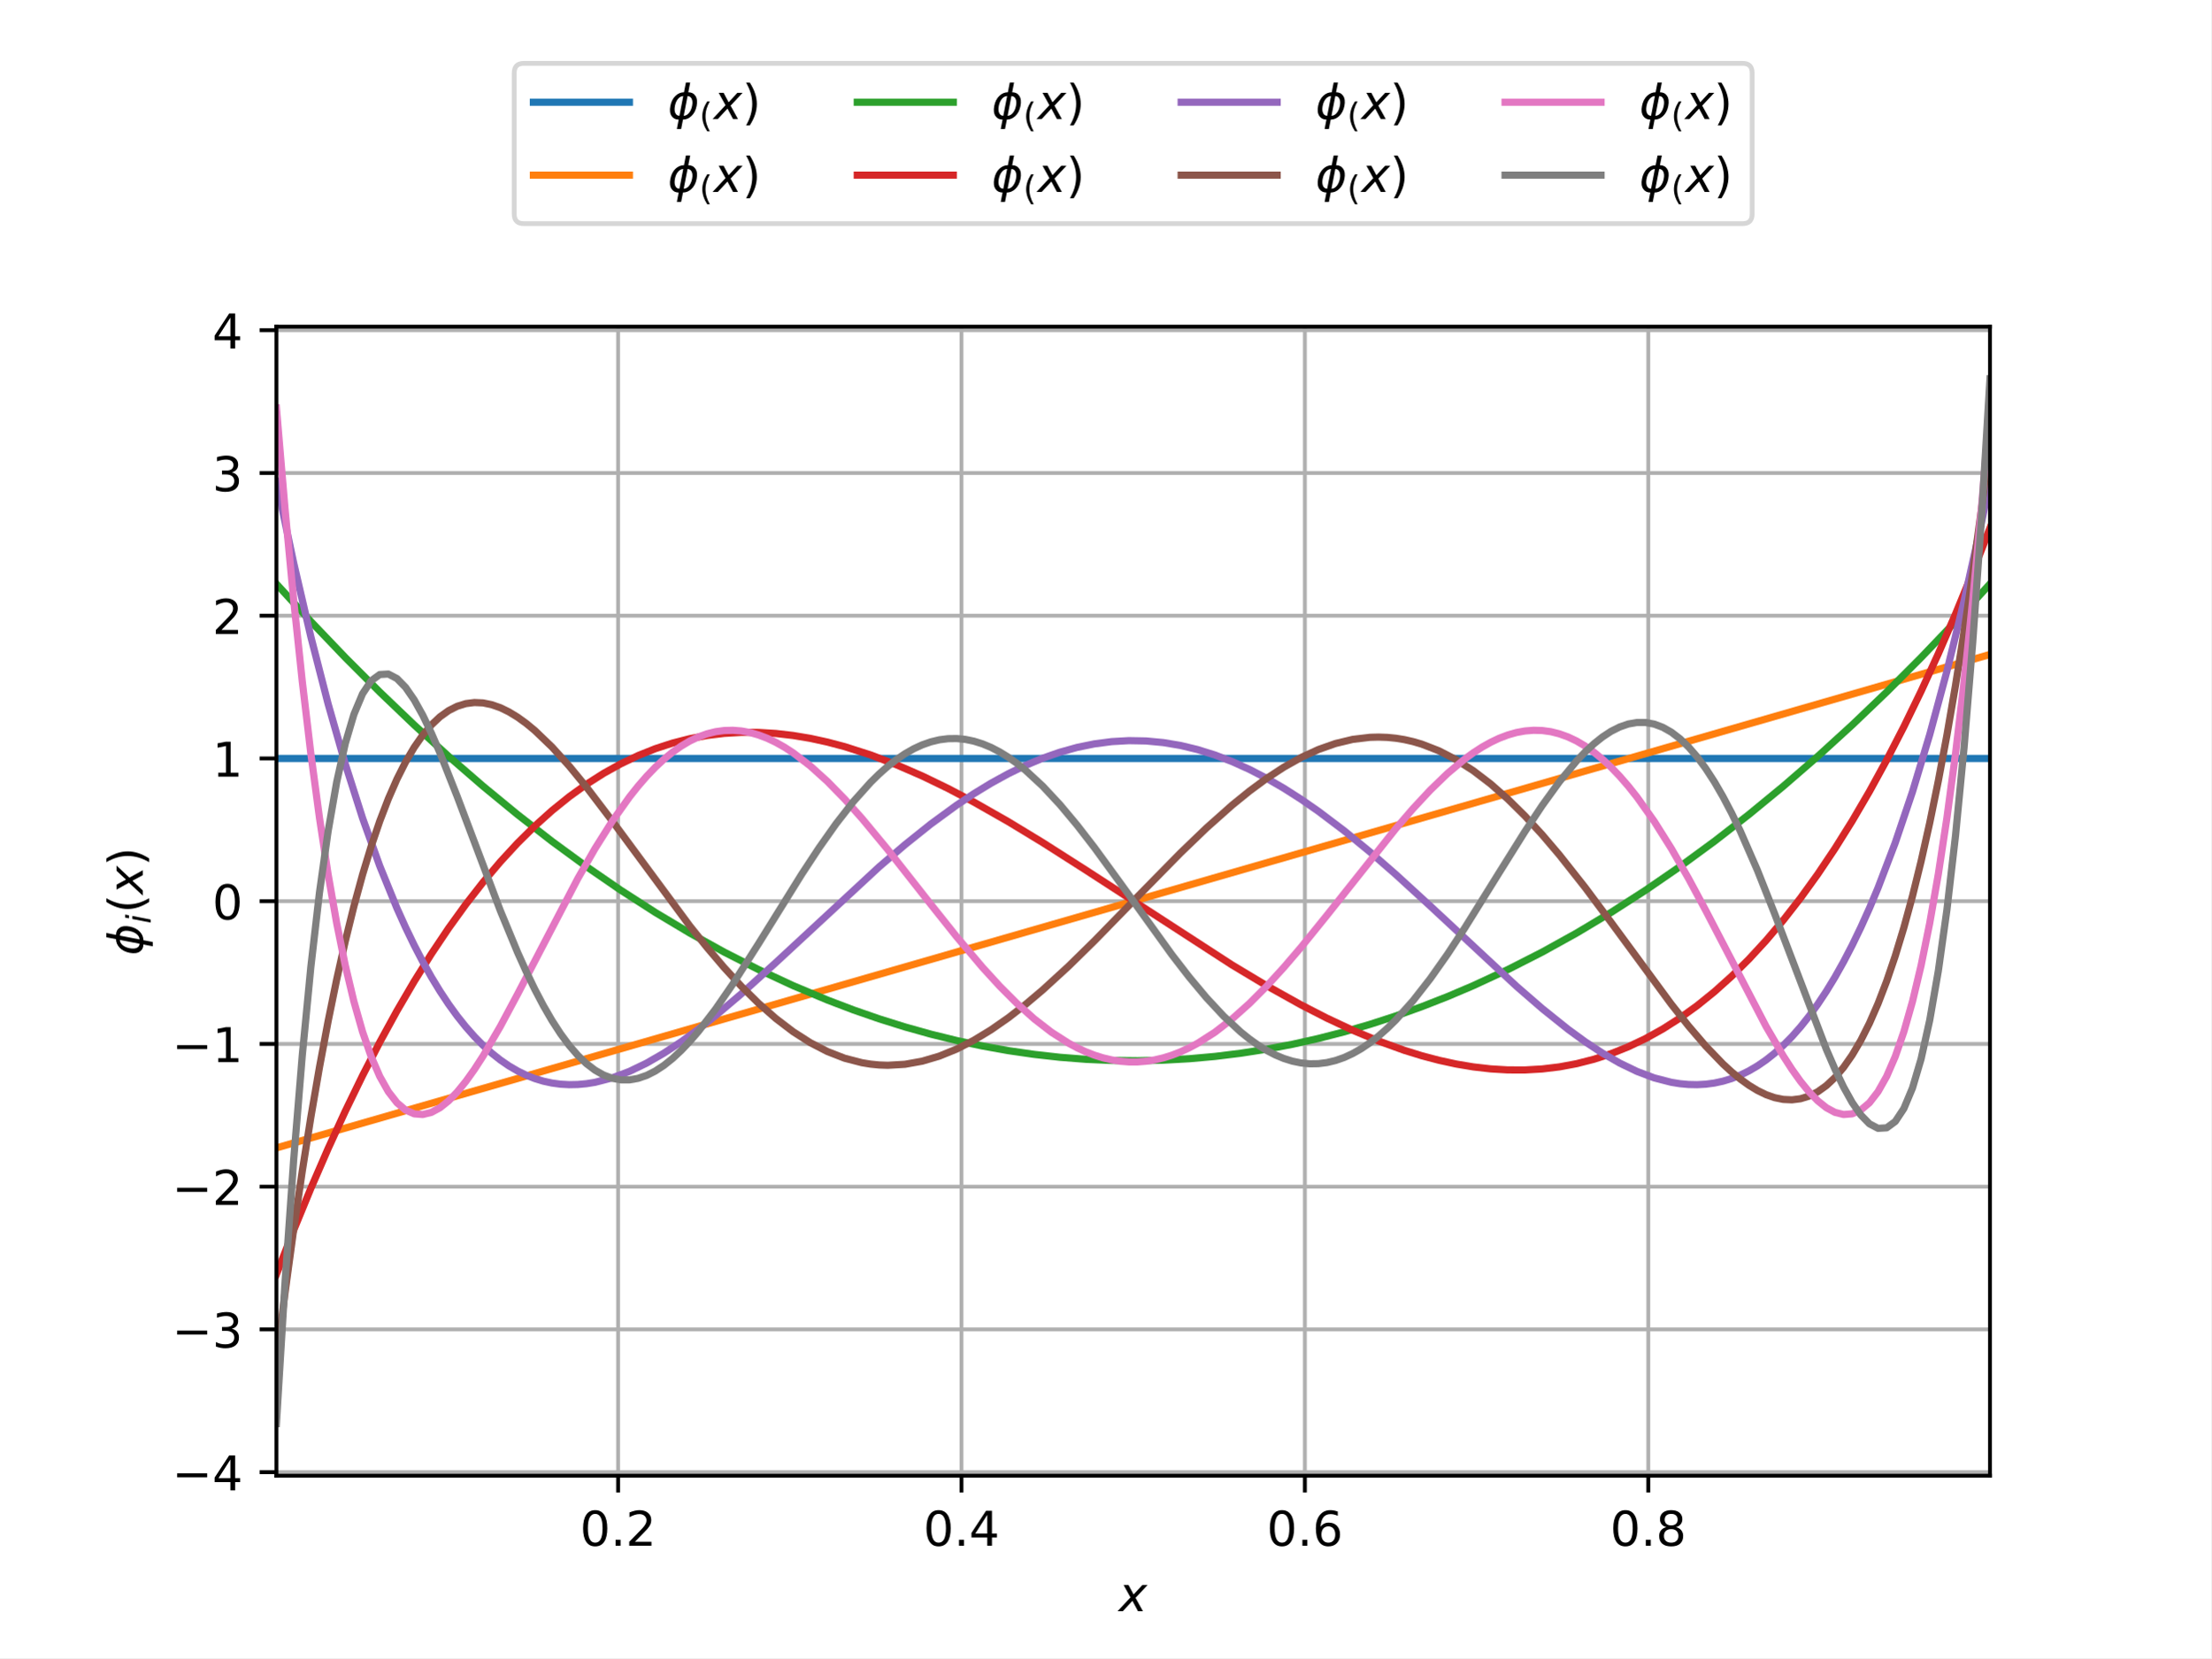
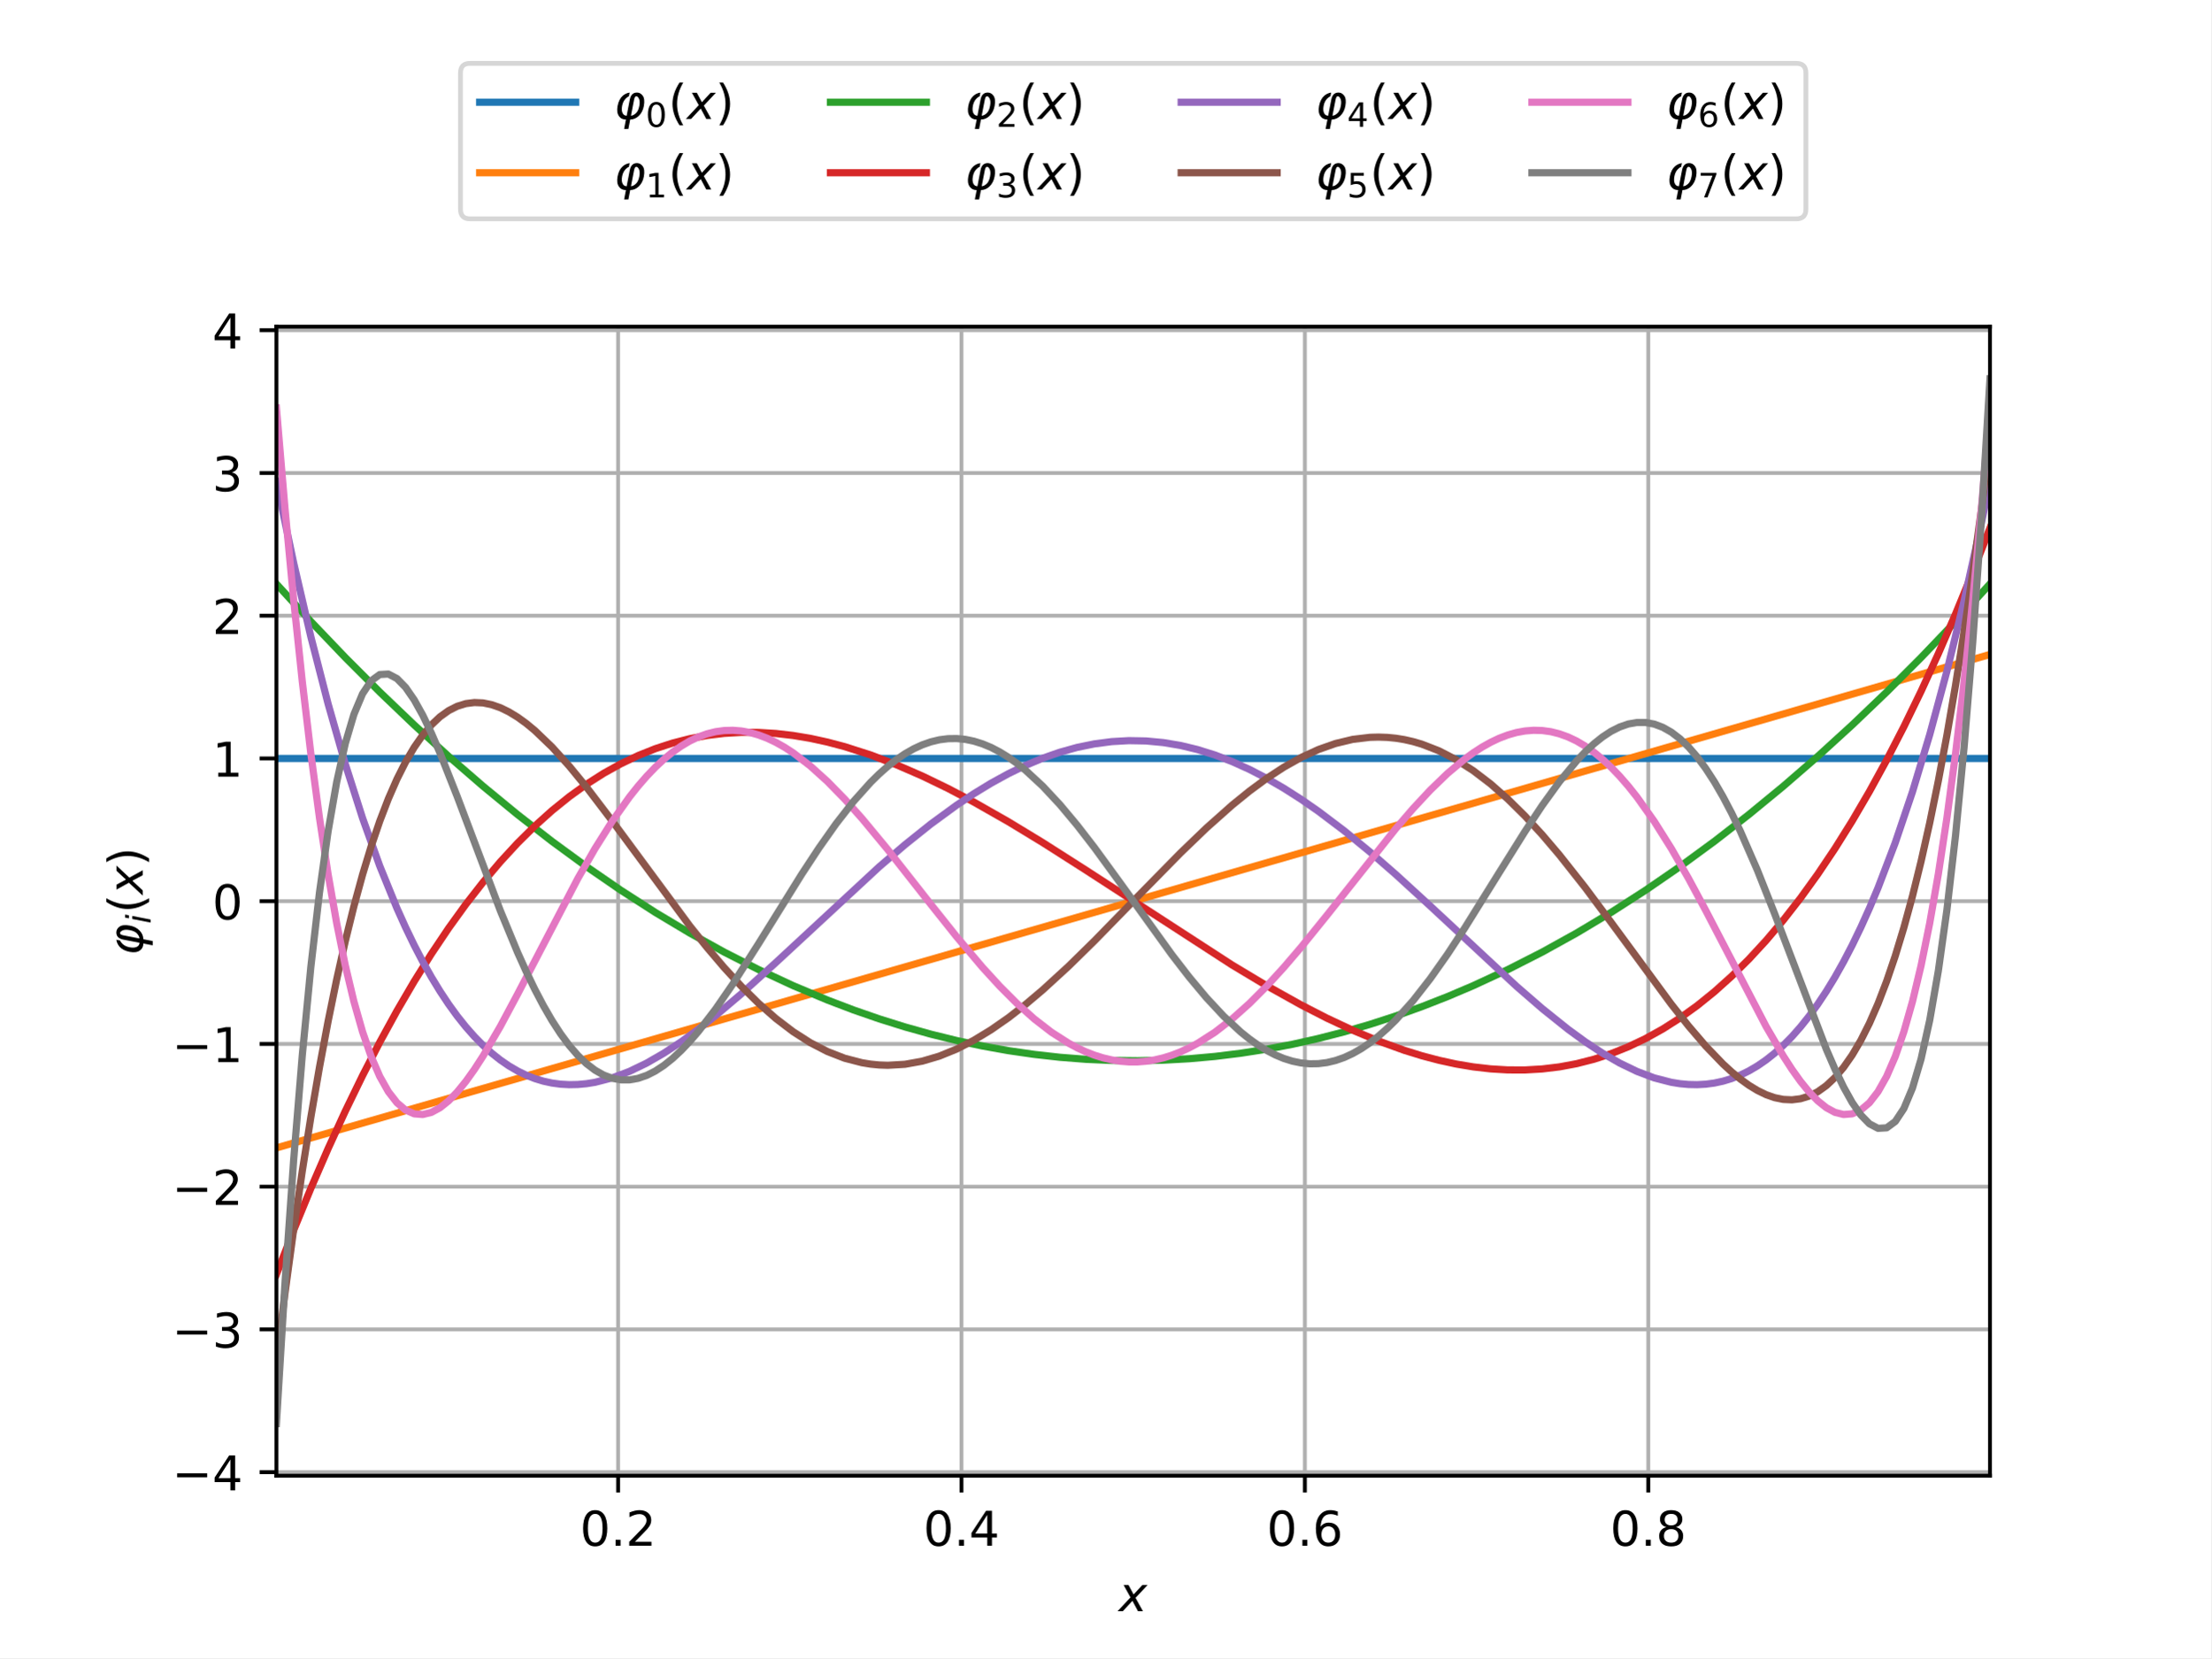
<svg xmlns="http://www.w3.org/2000/svg" xmlns:xlink="http://www.w3.org/1999/xlink" width="460.8pt" height="345.6pt" viewBox="0 0 460.8 345.6" version="1.1">
  <defs>
    <style type="text/css">*{stroke-linejoin: round; stroke-linecap: butt}</style>
  </defs>
  <g id="figure_1">
    <g id="patch_1">
      <path d="M 0 345.6  L 460.8 345.6  L 460.8 0  L 0 0  z " style="fill: #ffffff" />
    </g>
    <g id="axes_1">
      <g id="patch_2">
        <path d="M 57.6 307.584  L 414.72 307.584  L 414.72 68.083  L 57.6 68.083  z " style="fill: #ffffff" />
      </g>
      <g id="matplotlib.axis_1">
        <g id="xtick_1">
          <g id="line2d_1">
            <path d="M 128.809 307.584  L 128.809 68.083  " clip-path="url(#p4f8a83c4cf)" style="fill: none; stroke: #b0b0b0; stroke-width: 0.8; stroke-linecap: square" />
          </g>
          <g id="line2d_2">
            <defs>
              <path id="m4a92d99fee" d="M 0 0  L 0 3.5  " style="stroke: #000000; stroke-width: 0.8" />
            </defs>
            <g>
              <use xlink:href="#m4a92d99fee" x="128.809" y="307.584" style="stroke: #000000; stroke-width: 0.8" />
            </g>
          </g>
          <g id="text_1">
            <g transform="translate(120.8577 322.1824) scale(0.1 -0.1)">
              <defs>
                <path id="DejaVuSans-30" d="M 2034 4250  Q 1547 4250 1301 3770  Q 1056 3291 1056 2328  Q 1056 1369 1301 889  Q 1547 409 2034 409  Q 2525 409 2770 889  Q 3016 1369 3016 2328  Q 3016 3291 2770 3770  Q 2525 4250 2034 4250  z M 2034 4750  Q 2819 4750 3233 4129  Q 3647 3509 3647 2328  Q 3647 1150 3233 529  Q 2819 -91 2034 -91  Q 1250 -91 836 529  Q 422 1150 422 2328  Q 422 3509 836 4129  Q 1250 4750 2034 4750  z " transform="scale(0.015625)" />
                <path id="DejaVuSans-2e" d="M 684 794  L 1344 794  L 1344 0  L 684 0  L 684 794  z " transform="scale(0.015625)" />
                <path id="DejaVuSans-32" d="M 1228 531  L 3431 531  L 3431 0  L 469 0  L 469 531  Q 828 903 1448 1529  Q 2069 2156 2228 2338  Q 2531 2678 2651 2914  Q 2772 3150 2772 3378  Q 2772 3750 2511 3984  Q 2250 4219 1831 4219  Q 1534 4219 1204 4116  Q 875 4013 500 3803  L 500 4441  Q 881 4594 1212 4672  Q 1544 4750 1819 4750  Q 2544 4750 2975 4387  Q 3406 4025 3406 3419  Q 3406 3131 3298 2873  Q 3191 2616 2906 2266  Q 2828 2175 2409 1742  Q 1991 1309 1228 531  z " transform="scale(0.015625)" />
              </defs>
              <use xlink:href="#DejaVuSans-30" />
              <use xlink:href="#DejaVuSans-2e" transform="translate(63.62305 0)" />
              <use xlink:href="#DejaVuSans-32" transform="translate(95.41016 0)" />
            </g>
          </g>
        </g>
        <g id="xtick_2">
          <g id="line2d_3">
            <path d="M 200.376 307.584  L 200.376 68.083  " clip-path="url(#p4f8a83c4cf)" style="fill: none; stroke: #b0b0b0; stroke-width: 0.8; stroke-linecap: square" />
          </g>
          <g id="line2d_4">
            <g>
              <use xlink:href="#m4a92d99fee" x="200.376" y="307.584" style="stroke: #000000; stroke-width: 0.8" />
            </g>
          </g>
          <g id="text_2">
            <g transform="translate(192.4249 322.1824) scale(0.1 -0.1)">
              <defs>
                <path id="DejaVuSans-34" d="M 2419 4116  L 825 1625  L 2419 1625  L 2419 4116  z M 2253 4666  L 3047 4666  L 3047 1625  L 3713 1625  L 3713 1100  L 3047 1100  L 3047 0  L 2419 0  L 2419 1100  L 313 1100  L 313 1709  L 2253 4666  z " transform="scale(0.015625)" />
              </defs>
              <use xlink:href="#DejaVuSans-30" />
              <use xlink:href="#DejaVuSans-2e" transform="translate(63.62305 0)" />
              <use xlink:href="#DejaVuSans-34" transform="translate(95.41016 0)" />
            </g>
          </g>
        </g>
        <g id="xtick_3">
          <g id="line2d_5">
            <path d="M 271.944 307.584  L 271.944 68.083  " clip-path="url(#p4f8a83c4cf)" style="fill: none; stroke: #b0b0b0; stroke-width: 0.8; stroke-linecap: square" />
          </g>
          <g id="line2d_6">
            <g>
              <use xlink:href="#m4a92d99fee" x="271.944" y="307.584" style="stroke: #000000; stroke-width: 0.8" />
            </g>
          </g>
          <g id="text_3">
            <g transform="translate(263.992 322.1824) scale(0.1 -0.1)">
              <defs>
                <path id="DejaVuSans-36" d="M 2113 2584  Q 1688 2584 1439 2293  Q 1191 2003 1191 1497  Q 1191 994 1439 701  Q 1688 409 2113 409  Q 2538 409 2786 701  Q 3034 994 3034 1497  Q 3034 2003 2786 2293  Q 2538 2584 2113 2584  z M 3366 4563  L 3366 3988  Q 3128 4100 2886 4159  Q 2644 4219 2406 4219  Q 1781 4219 1451 3797  Q 1122 3375 1075 2522  Q 1259 2794 1537 2939  Q 1816 3084 2150 3084  Q 2853 3084 3261 2657  Q 3669 2231 3669 1497  Q 3669 778 3244 343  Q 2819 -91 2113 -91  Q 1303 -91 875 529  Q 447 1150 447 2328  Q 447 3434 972 4092  Q 1497 4750 2381 4750  Q 2619 4750 2861 4703  Q 3103 4656 3366 4563  z " transform="scale(0.015625)" />
              </defs>
              <use xlink:href="#DejaVuSans-30" />
              <use xlink:href="#DejaVuSans-2e" transform="translate(63.62305 0)" />
              <use xlink:href="#DejaVuSans-36" transform="translate(95.41016 0)" />
            </g>
          </g>
        </g>
        <g id="xtick_4">
          <g id="line2d_7">
            <path d="M 343.511 307.584  L 343.511 68.083  " clip-path="url(#p4f8a83c4cf)" style="fill: none; stroke: #b0b0b0; stroke-width: 0.8; stroke-linecap: square" />
          </g>
          <g id="line2d_8">
            <g>
              <use xlink:href="#m4a92d99fee" x="343.511" y="307.584" style="stroke: #000000; stroke-width: 0.8" />
            </g>
          </g>
          <g id="text_4">
            <g transform="translate(335.5591 322.1824) scale(0.1 -0.1)">
              <defs>
                <path id="DejaVuSans-38" d="M 2034 2216  Q 1584 2216 1326 1975  Q 1069 1734 1069 1313  Q 1069 891 1326 650  Q 1584 409 2034 409  Q 2484 409 2743 651  Q 3003 894 3003 1313  Q 3003 1734 2745 1975  Q 2488 2216 2034 2216  z M 1403 2484  Q 997 2584 770 2862  Q 544 3141 544 3541  Q 544 4100 942 4425  Q 1341 4750 2034 4750  Q 2731 4750 3128 4425  Q 3525 4100 3525 3541  Q 3525 3141 3298 2862  Q 3072 2584 2669 2484  Q 3125 2378 3379 2068  Q 3634 1759 3634 1313  Q 3634 634 3220 271  Q 2806 -91 2034 -91  Q 1263 -91 848 271  Q 434 634 434 1313  Q 434 1759 690 2068  Q 947 2378 1403 2484  z M 1172 3481  Q 1172 3119 1398 2916  Q 1625 2713 2034 2713  Q 2441 2713 2670 2916  Q 2900 3119 2900 3481  Q 2900 3844 2670 4047  Q 2441 4250 2034 4250  Q 1625 4250 1398 4047  Q 1172 3844 1172 3481  z " transform="scale(0.015625)" />
              </defs>
              <use xlink:href="#DejaVuSans-30" />
              <use xlink:href="#DejaVuSans-2e" transform="translate(63.62305 0)" />
              <use xlink:href="#DejaVuSans-38" transform="translate(95.41016 0)" />
            </g>
          </g>
        </g>
        <g id="text_5">
          <g transform="translate(233.16 335.8606) scale(0.1 -0.1)">
            <defs>
              <path id="DejaVuSans-Oblique-78" d="M 3841 3500  L 2234 1784  L 3219 0  L 2559 0  L 1819 1388  L 531 0  L -166 0  L 1556 1844  L 641 3500  L 1300 3500  L 1972 2234  L 3144 3500  L 3841 3500  z " transform="scale(0.015625)" />
            </defs>
            <use xlink:href="#DejaVuSans-Oblique-78" transform="translate(0 0.3125)" />
          </g>
        </g>
      </g>
      <g id="matplotlib.axis_2">
        <g id="ytick_1">
          <g id="line2d_9">
            <path d="M 57.6 306.843  L 414.72 306.843  " clip-path="url(#p4f8a83c4cf)" style="fill: none; stroke: #b0b0b0; stroke-width: 0.8; stroke-linecap: square" />
          </g>
          <g id="line2d_10">
            <defs>
              <path id="mb3cb5c074b" d="M 0 0  L -3.5 0  " style="stroke: #000000; stroke-width: 0.8" />
            </defs>
            <g>
              <use xlink:href="#mb3cb5c074b" x="57.6" y="306.843" style="stroke: #000000; stroke-width: 0.8" />
            </g>
          </g>
          <g id="text_6">
            <g transform="translate(35.85781 310.6421) scale(0.1 -0.1)">
              <defs>
                <path id="DejaVuSans-2212" d="M 678 2272  L 4684 2272  L 4684 1741  L 678 1741  L 678 2272  z " transform="scale(0.015625)" />
              </defs>
              <use xlink:href="#DejaVuSans-2212" />
              <use xlink:href="#DejaVuSans-34" transform="translate(83.78906 0)" />
            </g>
          </g>
        </g>
        <g id="ytick_2">
          <g id="line2d_11">
            <path d="M 57.6 277.091  L 414.72 277.091  " clip-path="url(#p4f8a83c4cf)" style="fill: none; stroke: #b0b0b0; stroke-width: 0.8; stroke-linecap: square" />
          </g>
          <g id="line2d_12">
            <g>
              <use xlink:href="#mb3cb5c074b" x="57.6" y="277.091" style="stroke: #000000; stroke-width: 0.8" />
            </g>
          </g>
          <g id="text_7">
            <g transform="translate(35.85781 280.8898) scale(0.1 -0.1)">
              <defs>
                <path id="DejaVuSans-33" d="M 2597 2516  Q 3050 2419 3304 2112  Q 3559 1806 3559 1356  Q 3559 666 3084 287  Q 2609 -91 1734 -91  Q 1441 -91 1130 -33  Q 819 25 488 141  L 488 750  Q 750 597 1062 519  Q 1375 441 1716 441  Q 2309 441 2620 675  Q 2931 909 2931 1356  Q 2931 1769 2642 2001  Q 2353 2234 1838 2234  L 1294 2234  L 1294 2753  L 1863 2753  Q 2328 2753 2575 2939  Q 2822 3125 2822 3475  Q 2822 3834 2567 4026  Q 2313 4219 1838 4219  Q 1578 4219 1281 4162  Q 984 4106 628 3988  L 628 4550  Q 988 4650 1302 4700  Q 1616 4750 1894 4750  Q 2613 4750 3031 4423  Q 3450 4097 3450 3541  Q 3450 3153 3228 2886  Q 3006 2619 2597 2516  z " transform="scale(0.015625)" />
              </defs>
              <use xlink:href="#DejaVuSans-2212" />
              <use xlink:href="#DejaVuSans-33" transform="translate(83.78906 0)" />
            </g>
          </g>
        </g>
        <g id="ytick_3">
          <g id="line2d_13">
            <path d="M 57.6 247.338  L 414.72 247.338  " clip-path="url(#p4f8a83c4cf)" style="fill: none; stroke: #b0b0b0; stroke-width: 0.8; stroke-linecap: square" />
          </g>
          <g id="line2d_14">
            <g>
              <use xlink:href="#mb3cb5c074b" x="57.6" y="247.338" style="stroke: #000000; stroke-width: 0.8" />
            </g>
          </g>
          <g id="text_8">
            <g transform="translate(35.85781 251.1375) scale(0.1 -0.1)">
              <use xlink:href="#DejaVuSans-2212" />
              <use xlink:href="#DejaVuSans-32" transform="translate(83.78906 0)" />
            </g>
          </g>
        </g>
        <g id="ytick_4">
          <g id="line2d_15">
            <path d="M 57.6 217.586  L 414.72 217.586  " clip-path="url(#p4f8a83c4cf)" style="fill: none; stroke: #b0b0b0; stroke-width: 0.8; stroke-linecap: square" />
          </g>
          <g id="line2d_16">
            <g>
              <use xlink:href="#mb3cb5c074b" x="57.6" y="217.586" style="stroke: #000000; stroke-width: 0.8" />
            </g>
          </g>
          <g id="text_9">
            <g transform="translate(35.85781 221.3851) scale(0.1 -0.1)">
              <defs>
                <path id="DejaVuSans-31" d="M 794 531  L 1825 531  L 1825 4091  L 703 3866  L 703 4441  L 1819 4666  L 2450 4666  L 2450 531  L 3481 531  L 3481 0  L 794 0  L 794 531  z " transform="scale(0.015625)" />
              </defs>
              <use xlink:href="#DejaVuSans-2212" />
              <use xlink:href="#DejaVuSans-31" transform="translate(83.78906 0)" />
            </g>
          </g>
        </g>
        <g id="ytick_5">
          <g id="line2d_17">
            <path d="M 57.6 187.834  L 414.72 187.834  " clip-path="url(#p4f8a83c4cf)" style="fill: none; stroke: #b0b0b0; stroke-width: 0.8; stroke-linecap: square" />
          </g>
          <g id="line2d_18">
            <g>
              <use xlink:href="#mb3cb5c074b" x="57.6" y="187.834" style="stroke: #000000; stroke-width: 0.8" />
            </g>
          </g>
          <g id="text_10">
            <g transform="translate(44.2375 191.6328) scale(0.1 -0.1)">
              <use xlink:href="#DejaVuSans-30" />
            </g>
          </g>
        </g>
        <g id="ytick_6">
          <g id="line2d_19">
            <path d="M 57.6 158.081  L 414.72 158.081  " clip-path="url(#p4f8a83c4cf)" style="fill: none; stroke: #b0b0b0; stroke-width: 0.8; stroke-linecap: square" />
          </g>
          <g id="line2d_20">
            <g>
              <use xlink:href="#mb3cb5c074b" x="57.6" y="158.081" style="stroke: #000000; stroke-width: 0.8" />
            </g>
          </g>
          <g id="text_11">
            <g transform="translate(44.2375 161.8805) scale(0.1 -0.1)">
              <use xlink:href="#DejaVuSans-31" />
            </g>
          </g>
        </g>
        <g id="ytick_7">
          <g id="line2d_21">
            <path d="M 57.6 128.329  L 414.72 128.329  " clip-path="url(#p4f8a83c4cf)" style="fill: none; stroke: #b0b0b0; stroke-width: 0.8; stroke-linecap: square" />
          </g>
          <g id="line2d_22">
            <g>
              <use xlink:href="#mb3cb5c074b" x="57.6" y="128.329" style="stroke: #000000; stroke-width: 0.8" />
            </g>
          </g>
          <g id="text_12">
            <g transform="translate(44.2375 132.1282) scale(0.1 -0.1)">
              <use xlink:href="#DejaVuSans-32" />
            </g>
          </g>
        </g>
        <g id="ytick_8">
          <g id="line2d_23">
            <path d="M 57.6 98.577  L 414.72 98.577  " clip-path="url(#p4f8a83c4cf)" style="fill: none; stroke: #b0b0b0; stroke-width: 0.8; stroke-linecap: square" />
          </g>
          <g id="line2d_24">
            <g>
              <use xlink:href="#mb3cb5c074b" x="57.6" y="98.577" style="stroke: #000000; stroke-width: 0.8" />
            </g>
          </g>
          <g id="text_13">
            <g transform="translate(44.2375 102.3758) scale(0.1 -0.1)">
              <use xlink:href="#DejaVuSans-33" />
            </g>
          </g>
        </g>
        <g id="ytick_9">
          <g id="line2d_25">
            <path d="M 57.6 68.824  L 414.72 68.824  " clip-path="url(#p4f8a83c4cf)" style="fill: none; stroke: #b0b0b0; stroke-width: 0.8; stroke-linecap: square" />
          </g>
          <g id="line2d_26">
            <g>
              <use xlink:href="#mb3cb5c074b" x="57.6" y="68.824" style="stroke: #000000; stroke-width: 0.8" />
            </g>
          </g>
          <g id="text_14">
            <g transform="translate(44.2375 72.62351) scale(0.1 -0.1)">
              <use xlink:href="#DejaVuSans-34" />
            </g>
          </g>
        </g>
        <g id="text_15">
          <g transform="translate(29.75781 199.1336) rotate(-90) scale(0.1 -0.1)">
            <defs>
-               <path id="DejaVuSans-Oblique-3d5" d="M 2991 4863  L 2738 3572  Q 3363 3572 3684 3094  Q 4016 2606 3850 1747  Q 3681 888 3159 400  Q 2653 -78 2028 -78  L 1784 -1331  L 1213 -1331  L 1456 -78  Q 834 -78 509 400  Q 178 888 347 1747  Q 513 2606 1034 3094  Q 1544 3572 2166 3572  L 2419 4863  L 2991 4863  z M 2128 434  Q 2481 434 2784 756  Q 3116 1116 3244 1747  Q 3369 2372 3169 2738  Q 2991 3059 2638 3059  L 2128 434  z M 1556 434  L 2066 3059  Q 1716 3059 1413 2738  Q 1072 2372 953 1747  Q 834 1116 1028 756  Q 1203 434 1556 434  z " transform="scale(0.015625)" />
+               <path id="DejaVuSans-Oblique-3c6" d="M 2969 3034  Q 2766 3034 2675 2581  L 2259 438  Q 2553 438 2916 763  Q 3244 1053 3375 1750  Q 3497 2400 3300 2750  Q 3138 3034 2969 3034  z M 3063 3525  Q 3513 3525 3819 3113  Q 4147 2672 3981 1750  Q 3828 903 3291 400  Q 2784 -75 2159 -75  L 1916 -1331  L 1344 -1331  L 1588 -78  Q 963 -78 641 400  Q 309 888 475 1747  Q 647 2641 1166 3097  Q 1556 3438 2084 3525  L 1984 3016  Q 1766 2944 1538 2700  Q 1194 2341 1081 1747  Q 963 1116 1156 756  Q 1334 434 1688 434  L 2103 2581  Q 2288 3525 3063 3525  z " transform="scale(0.015625)" />
              <path id="DejaVuSans-Oblique-69" d="M 1172 4863  L 1747 4863  L 1606 4134  L 1031 4134  L 1172 4863  z M 909 3500  L 1484 3500  L 800 0  L 225 0  L 909 3500  z " transform="scale(0.015625)" />
              <path id="DejaVuSans-28" d="M 1984 4856  Q 1566 4138 1362 3434  Q 1159 2731 1159 2009  Q 1159 1288 1364 580  Q 1569 -128 1984 -844  L 1484 -844  Q 1016 -109 783 600  Q 550 1309 550 2009  Q 550 2706 781 3412  Q 1013 4119 1484 4856  L 1984 4856  z " transform="scale(0.015625)" />
              <path id="DejaVuSans-29" d="M 513 4856  L 1013 4856  Q 1481 4119 1714 3412  Q 1947 2706 1947 2009  Q 1947 1309 1714 600  Q 1481 -109 1013 -844  L 513 -844  Q 928 -128 1133 580  Q 1338 1288 1338 2009  Q 1338 2731 1133 3434  Q 928 4138 513 4856  z " transform="scale(0.015625)" />
            </defs>
-             <use xlink:href="#DejaVuSans-Oblique-3d5" transform="translate(0 0.015625)" />
-             <use xlink:href="#DejaVuSans-Oblique-69" transform="translate(65.9668 -16.39062) scale(0.7)" />
-             <use xlink:href="#DejaVuSans-28" transform="translate(88.14941 0.015625)" />
-             <use xlink:href="#DejaVuSans-Oblique-78" transform="translate(127.1631 0.015625)" />
-             <use xlink:href="#DejaVuSans-29" transform="translate(186.3428 0.015625)" />
+             <use xlink:href="#DejaVuSans-Oblique-3c6" transform="translate(0 0.125)" />
+             <use xlink:href="#DejaVuSans-Oblique-69" transform="translate(65.9668 -16.28125) scale(0.7)" />
+             <use xlink:href="#DejaVuSans-28" transform="translate(88.14941 0.125)" />
+             <use xlink:href="#DejaVuSans-Oblique-78" transform="translate(127.1631 0.125)" />
+             <use xlink:href="#DejaVuSans-29" transform="translate(186.3428 0.125)" />
          </g>
        </g>
      </g>
      <g id="line2d_27">
        <path d="M 57.6 158.081  L 414.72 158.081  L 414.72 158.081  " clip-path="url(#p4f8a83c4cf)" style="fill: none; stroke: #1f77b4; stroke-width: 1.5; stroke-linecap: square" />
      </g>
      <g id="line2d_28">
        <path d="M 57.6 239.263  L 414.72 136.404  L 414.72 136.404  " clip-path="url(#p4f8a83c4cf)" style="fill: none; stroke: #ff7f0e; stroke-width: 1.5; stroke-linecap: square" />
      </g>
      <g id="line2d_29">
        <path d="M 57.6 121.704  L 64.778 129.535  L 71.957 137.045  L 79.135 144.233  L 86.313 151.1  L 93.491 157.646  L 100.67 163.87  L 107.848 169.773  L 115.026 175.355  L 122.205 180.616  L 129.383 185.555  L 136.561 190.174  L 143.739 194.47  L 150.918 198.446  L 158.096 202.1  L 165.274 205.434  L 172.453 208.445  L 177.836 210.493  L 183.22 212.361  L 188.604 214.047  L 193.988 215.553  L 199.371 216.879  L 204.755 218.023  L 210.139 218.987  L 215.522 219.77  L 220.906 220.372  L 226.29 220.794  L 231.674 221.035  L 237.057 221.095  L 242.441 220.975  L 247.825 220.674  L 253.208 220.192  L 258.592 219.529  L 263.976 218.686  L 269.36 217.662  L 274.743 216.457  L 280.127 215.072  L 285.511 213.505  L 290.894 211.758  L 296.278 209.831  L 301.662 207.723  L 307.046 205.434  L 314.224 202.1  L 321.402 198.446  L 328.581 194.47  L 335.759 190.174  L 342.937 185.555  L 350.115 180.616  L 357.294 175.355  L 364.472 169.773  L 371.65 163.87  L 378.829 157.646  L 386.007 151.1  L 393.185 144.233  L 400.363 137.045  L 407.542 129.535  L 414.72 121.704  L 414.72 121.704  " clip-path="url(#p4f8a83c4cf)" style="fill: none; stroke: #2ca02c; stroke-width: 1.5; stroke-linecap: square" />
      </g>
      <g id="line2d_30">
        <path d="M 57.6 265.609  L 61.189 256.417  L 64.778 247.69  L 68.367 239.418  L 71.957 231.592  L 75.546 224.201  L 79.135 217.238  L 82.724 210.691  L 86.313 204.552  L 89.902 198.811  L 93.491 193.458  L 97.081 188.484  L 100.67 183.88  L 104.259 179.635  L 107.848 175.74  L 111.437 172.187  L 115.026 168.964  L 118.615 166.064  L 122.205 163.475  L 125.794 161.189  L 129.383 159.196  L 132.972 157.487  L 136.561 156.052  L 140.15 154.881  L 143.739 153.965  L 147.329 153.295  L 150.918 152.86  L 154.507 152.652  L 158.096 152.661  L 161.685 152.877  L 165.274 153.291  L 168.864 153.894  L 172.453 154.674  L 176.042 155.625  L 181.426 157.346  L 186.809 159.395  L 192.193 161.738  L 197.577 164.344  L 202.96 167.181  L 210.139 171.266  L 217.317 175.628  L 226.29 181.353  L 256.798 201.151  L 263.976 205.451  L 271.154 209.455  L 276.538 212.219  L 281.922 214.741  L 287.305 216.99  L 292.689 218.933  L 296.278 220.043  L 299.867 220.993  L 303.456 221.774  L 307.046 222.376  L 310.635 222.79  L 314.224 223.006  L 317.813 223.015  L 321.402 222.807  L 324.991 222.372  L 328.581 221.702  L 332.17 220.786  L 335.759 219.616  L 339.348 218.18  L 342.937 216.471  L 346.526 214.478  L 350.115 212.192  L 353.705 209.604  L 357.294 206.703  L 360.883 203.48  L 364.472 199.927  L 368.061 196.032  L 371.65 191.788  L 375.239 187.183  L 378.829 182.209  L 382.418 176.856  L 386.007 171.115  L 389.596 164.976  L 393.185 158.429  L 396.774 151.466  L 400.363 144.076  L 403.953 136.249  L 407.542 127.977  L 411.131 119.25  L 414.72 110.059  L 414.72 110.059  " clip-path="url(#p4f8a83c4cf)" style="fill: none; stroke: #d62728; stroke-width: 1.5; stroke-linecap: square" />
      </g>
      <g id="line2d_31">
        <path d="M 57.6 100.354  L 61.189 117.306  L 64.778 132.725  L 68.367 146.682  L 71.957 159.25  L 75.546 170.5  L 79.135 180.498  L 82.724 189.314  L 84.519 193.299  L 86.313 197.012  L 88.108 200.462  L 89.902 203.657  L 91.697 206.603  L 93.491 209.31  L 95.286 211.785  L 97.081 214.034  L 98.875 216.066  L 100.67 217.888  L 102.464 219.507  L 104.259 220.93  L 106.053 222.164  L 107.848 223.216  L 109.643 224.093  L 111.437 224.801  L 113.232 225.348  L 115.026 225.74  L 116.821 225.983  L 118.615 226.083  L 120.41 226.047  L 122.205 225.882  L 123.999 225.592  L 127.588 224.665  L 131.177 223.313  L 134.767 221.581  L 138.356 219.512  L 141.945 217.15  L 145.534 214.533  L 149.123 211.702  L 154.507 207.136  L 161.685 200.633  L 183.22 180.673  L 188.604 176.06  L 193.988 171.753  L 199.371 167.816  L 202.96 165.424  L 206.55 163.237  L 210.139 161.267  L 213.728 159.527  L 217.317 158.027  L 220.906 156.775  L 224.495 155.778  L 228.084 155.043  L 231.674 154.573  L 235.263 154.371  L 238.852 154.438  L 242.441 154.774  L 246.03 155.377  L 249.619 156.244  L 253.208 157.369  L 256.798 158.746  L 260.387 160.368  L 263.976 162.224  L 267.565 164.304  L 271.154 166.595  L 274.743 169.083  L 280.127 173.151  L 285.511 177.567  L 290.894 182.267  L 298.073 188.843  L 316.018 205.546  L 321.402 210.218  L 326.786 214.533  L 330.375 217.15  L 333.964 219.512  L 337.553 221.581  L 341.143 223.313  L 344.732 224.665  L 348.321 225.592  L 350.115 225.882  L 351.91 226.047  L 353.705 226.083  L 355.499 225.983  L 357.294 225.74  L 359.088 225.348  L 360.883 224.801  L 362.677 224.093  L 364.472 223.216  L 366.267 222.164  L 368.061 220.93  L 369.856 219.507  L 371.65 217.888  L 373.445 216.066  L 375.239 214.034  L 377.034 211.785  L 378.829 209.31  L 380.623 206.603  L 382.418 203.657  L 384.212 200.462  L 386.007 197.012  L 387.801 193.299  L 389.596 189.314  L 391.391 185.05  L 394.98 175.651  L 398.569 165.036  L 402.158 153.136  L 405.747 139.882  L 409.336 125.203  L 412.925 109.026  L 414.72 100.354  L 414.72 100.354  " clip-path="url(#p4f8a83c4cf)" style="fill: none; stroke: #9467bd; stroke-width: 1.5; stroke-linecap: square" />
      </g>
      <g id="line2d_32">
        <path d="M 57.6 283.571  L 59.395 269.442  L 61.189 256.306  L 62.984 244.123  L 64.778 232.853  L 66.573 222.458  L 68.367 212.9  L 70.162 204.144  L 71.957 196.153  L 73.751 188.892  L 75.546 182.327  L 77.34 176.426  L 79.135 171.156  L 80.929 166.486  L 82.724 162.384  L 84.519 158.822  L 86.313 155.77  L 88.108 153.201  L 89.902 151.086  L 91.697 149.399  L 93.491 148.114  L 95.286 147.206  L 97.081 146.652  L 98.875 146.427  L 100.67 146.508  L 102.464 146.874  L 104.259 147.502  L 106.053 148.373  L 107.848 149.467  L 109.643 150.763  L 111.437 152.243  L 115.026 155.687  L 118.615 159.66  L 122.205 164.038  L 127.588 171.113  L 143.739 192.979  L 147.329 197.466  L 150.918 201.684  L 154.507 205.586  L 158.096 209.131  L 161.685 212.287  L 165.274 215.027  L 168.864 217.33  L 172.453 219.182  L 176.042 220.575  L 179.631 221.505  L 181.426 221.797  L 183.22 221.974  L 185.015 222.038  L 188.604 221.829  L 192.193 221.184  L 195.782 220.119  L 199.371 218.657  L 202.96 216.82  L 206.55 214.637  L 210.139 212.137  L 213.728 209.353  L 217.317 206.321  L 222.701 201.386  L 228.084 196.105  L 237.057 186.906  L 246.03 177.771  L 251.414 172.591  L 256.798 167.801  L 260.387 164.889  L 263.976 162.243  L 267.565 159.897  L 271.154 157.884  L 274.743 156.231  L 278.332 154.965  L 281.922 154.107  L 285.511 153.678  L 287.305 153.63  L 289.1 153.693  L 290.894 153.87  L 292.689 154.162  L 294.484 154.569  L 296.278 155.092  L 299.867 156.485  L 303.456 158.337  L 307.046 160.64  L 310.635 163.38  L 314.224 166.536  L 317.813 170.081  L 321.402 173.983  L 324.991 178.201  L 330.375 185.016  L 335.759 192.243  L 348.321 209.325  L 351.91 213.861  L 355.499 218.052  L 359.088 221.777  L 360.883 223.424  L 362.677 224.904  L 364.472 226.201  L 366.267 227.294  L 368.061 228.165  L 369.856 228.794  L 371.65 229.159  L 373.445 229.241  L 375.239 229.015  L 377.034 228.461  L 378.829 227.553  L 380.623 226.269  L 382.418 224.582  L 384.212 222.467  L 386.007 219.897  L 387.801 216.845  L 389.596 213.283  L 391.391 209.181  L 393.185 204.511  L 394.98 199.241  L 396.774 193.34  L 398.569 186.775  L 400.363 179.515  L 402.158 171.523  L 403.953 162.767  L 405.747 153.209  L 407.542 142.814  L 409.336 131.545  L 411.131 119.361  L 412.925 106.225  L 414.72 92.096  L 414.72 92.096  " clip-path="url(#p4f8a83c4cf)" style="fill: none; stroke: #8c564b; stroke-width: 1.5; stroke-linecap: square" />
      </g>
      <g id="line2d_33">
        <path d="M 57.6 85.021  L 59.395 106.07  L 61.189 125.012  L 62.984 141.975  L 64.778 157.082  L 66.573 170.451  L 68.367 182.196  L 70.162 192.425  L 71.957 201.244  L 73.751 208.752  L 75.546 215.046  L 77.34 220.216  L 79.135 224.352  L 80.929 227.536  L 82.724 229.848  L 84.519 231.366  L 86.313 232.161  L 88.108 232.303  L 89.902 231.857  L 91.697 230.886  L 93.491 229.448  L 95.286 227.6  L 97.081 225.394  L 98.875 222.88  L 100.67 220.105  L 104.259 213.945  L 107.848 207.236  L 120.41 183.121  L 123.999 176.868  L 127.588 171.167  L 131.177 166.118  L 132.972 163.862  L 134.767 161.795  L 136.561 159.923  L 138.356 158.25  L 140.15 156.78  L 141.945 155.516  L 143.739 154.456  L 145.534 153.603  L 147.329 152.955  L 149.123 152.509  L 150.918 152.263  L 152.712 152.213  L 154.507 152.355  L 156.302 152.684  L 158.096 153.193  L 159.891 153.877  L 161.685 154.727  L 163.48 155.738  L 165.274 156.9  L 168.864 159.646  L 172.453 162.894  L 176.042 166.567  L 179.631 170.587  L 185.015 177.088  L 193.988 188.498  L 199.371 195.251  L 204.755 201.626  L 208.344 205.553  L 211.933 209.149  L 215.522 212.36  L 219.112 215.138  L 222.701 217.44  L 224.495 218.402  L 226.29 219.234  L 228.084 219.931  L 229.879 220.492  L 231.674 220.915  L 233.468 221.197  L 235.263 221.339  L 237.057 221.339  L 238.852 221.197  L 240.646 220.915  L 242.441 220.492  L 244.236 219.931  L 246.03 219.234  L 247.825 218.402  L 249.619 217.44  L 253.208 215.138  L 256.798 212.36  L 260.387 209.149  L 263.976 205.553  L 267.565 201.626  L 271.154 197.43  L 276.538 190.776  L 290.894 172.701  L 294.484 168.539  L 298.073 164.682  L 301.662 161.212  L 305.251 158.206  L 307.046 156.9  L 308.84 155.738  L 310.635 154.727  L 312.429 153.877  L 314.224 153.193  L 316.018 152.684  L 317.813 152.355  L 319.608 152.213  L 321.402 152.263  L 323.197 152.509  L 324.991 152.955  L 326.786 153.603  L 328.581 154.456  L 330.375 155.516  L 332.17 156.78  L 333.964 158.25  L 335.759 159.923  L 337.553 161.795  L 339.348 163.862  L 341.143 166.118  L 344.732 171.167  L 348.321 176.868  L 351.91 183.121  L 355.499 189.798  L 368.061 213.945  L 371.65 220.105  L 373.445 222.88  L 375.239 225.394  L 377.034 227.6  L 378.829 229.448  L 380.623 230.886  L 382.418 231.857  L 384.212 232.303  L 386.007 232.161  L 387.801 231.366  L 389.596 229.848  L 391.391 227.536  L 393.185 224.352  L 394.98 220.216  L 396.774 215.046  L 398.569 208.752  L 400.363 201.244  L 402.158 192.425  L 403.953 182.196  L 405.747 170.451  L 407.542 157.082  L 409.336 141.975  L 411.131 125.012  L 412.925 106.07  L 414.72 85.021  L 414.72 85.021  " clip-path="url(#p4f8a83c4cf)" style="fill: none; stroke: #e377c2; stroke-width: 1.5; stroke-linecap: square" />
      </g>
      <g id="line2d_34">
        <path d="M 57.6 296.698  L 59.395 267.298  L 61.189 241.856  L 62.984 220.04  L 64.778 201.535  L 66.573 186.045  L 68.367 173.291  L 70.162 163.009  L 71.957 154.954  L 73.751 148.894  L 75.546 144.613  L 77.34 141.908  L 79.135 140.591  L 80.929 140.486  L 82.724 141.429  L 84.519 143.269  L 86.313 145.866  L 88.108 149.091  L 89.902 152.825  L 91.697 156.959  L 95.286 166.037  L 104.259 189.801  L 107.848 198.479  L 109.643 202.467  L 111.437 206.182  L 113.232 209.599  L 115.026 212.699  L 116.821 215.467  L 118.615 217.892  L 120.41 219.968  L 122.205 221.69  L 123.999 223.058  L 125.794 224.074  L 127.588 224.745  L 129.383 225.077  L 131.177 225.08  L 132.972 224.766  L 134.767 224.148  L 136.561 223.242  L 138.356 222.064  L 140.15 220.631  L 141.945 218.963  L 143.739 217.078  L 145.534 214.996  L 149.123 210.325  L 152.712 205.118  L 158.096 196.667  L 167.069 182.23  L 170.658 176.768  L 174.247 171.683  L 177.836 167.086  L 181.426 163.074  L 183.22 161.312  L 185.015 159.726  L 186.809 158.321  L 188.604 157.104  L 190.398 156.079  L 192.193 155.251  L 193.988 154.622  L 195.782 154.193  L 197.577 153.966  L 199.371 153.939  L 201.166 154.112  L 202.96 154.48  L 204.755 155.042  L 206.55 155.791  L 208.344 156.724  L 210.139 157.832  L 211.933 159.11  L 213.728 160.548  L 217.317 163.873  L 220.906 167.727  L 224.495 172.023  L 228.084 176.664  L 233.468 184.049  L 244.236 199.003  L 247.825 203.645  L 251.414 207.94  L 255.003 211.795  L 258.592 215.119  L 260.387 216.558  L 262.181 217.835  L 263.976 218.944  L 265.77 219.876  L 267.565 220.625  L 269.36 221.187  L 271.154 221.555  L 272.949 221.728  L 274.743 221.701  L 276.538 221.474  L 278.332 221.045  L 280.127 220.416  L 281.922 219.588  L 283.716 218.564  L 285.511 217.346  L 287.305 215.941  L 289.1 214.355  L 290.894 212.593  L 294.484 208.582  L 298.073 203.985  L 301.662 198.899  L 305.251 193.437  L 312.429 181.904  L 317.813 173.302  L 321.402 167.889  L 324.991 162.929  L 328.581 158.589  L 330.375 156.704  L 332.17 155.036  L 333.964 153.603  L 335.759 152.425  L 337.553 151.519  L 339.348 150.902  L 341.143 150.588  L 342.937 150.591  L 344.732 150.923  L 346.526 151.593  L 348.321 152.61  L 350.115 153.978  L 351.91 155.7  L 353.705 157.775  L 355.499 160.2  L 357.294 162.968  L 359.088 166.068  L 360.883 169.485  L 362.677 173.2  L 366.267 181.422  L 369.856 190.482  L 380.623 218.709  L 382.418 222.842  L 384.212 226.576  L 386.007 229.801  L 387.801 232.398  L 389.596 234.239  L 391.391 235.182  L 393.185 235.076  L 394.98 233.759  L 396.774 231.054  L 398.569 226.773  L 400.363 220.713  L 402.158 212.658  L 403.953 202.376  L 405.747 189.622  L 407.542 174.132  L 409.336 155.627  L 411.131 133.811  L 412.925 108.37  L 414.72 78.97  L 414.72 78.97  " clip-path="url(#p4f8a83c4cf)" style="fill: none; stroke: #7f7f7f; stroke-width: 1.5; stroke-linecap: square" />
      </g>
      <g id="patch_3">
        <path d="M 57.6 307.584  L 57.6 68.083  " style="fill: none; stroke: #000000; stroke-width: 0.8; stroke-linejoin: miter; stroke-linecap: square" />
      </g>
      <g id="patch_4">
        <path d="M 414.72 307.584  L 414.72 68.083  " style="fill: none; stroke: #000000; stroke-width: 0.8; stroke-linejoin: miter; stroke-linecap: square" />
      </g>
      <g id="patch_5">
        <path d="M 57.6 307.584  L 414.72 307.584  " style="fill: none; stroke: #000000; stroke-width: 0.8; stroke-linejoin: miter; stroke-linecap: square" />
      </g>
      <g id="patch_6">
        <path d="M 57.6 68.083  L 414.72 68.083  " style="fill: none; stroke: #000000; stroke-width: 0.8; stroke-linejoin: miter; stroke-linecap: square" />
      </g>
      <g id="legend_1">
        <g id="patch_7">
-           <path d="M 109.16 46.608  L 363.16 46.608  Q 365.16 46.608 365.16 44.608  L 365.16 15.208  Q 365.16 13.208 363.16 13.208  L 109.16 13.208  Q 107.16 13.208 107.16 15.208  L 107.16 44.608  Q 107.16 46.608 109.16 46.608  z " style="fill: #ffffff; opacity: 0.8; stroke: #cccccc; stroke-linejoin: miter" />
+           <path d="M 97.96 45.608  L 374.36 45.608  Q 376.36 45.608 376.36 43.608  L 376.36 15.208  Q 376.36 13.208 374.36 13.208  L 97.96 13.208  Q 95.96 13.208 95.96 15.208  L 95.96 43.608  Q 95.96 45.608 97.96 45.608  z " style="fill: #ffffff; opacity: 0.8; stroke: #cccccc; stroke-linejoin: miter" />
        </g>
        <g id="line2d_35">
-           <path d="M 111.16 21.308  L 121.16 21.308  L 131.16 21.308  " style="fill: none; stroke: #1f77b4; stroke-width: 1.5; stroke-linecap: square" />
+           <path d="M 99.96 21.308  L 109.96 21.308  L 119.96 21.308  " style="fill: none; stroke: #1f77b4; stroke-width: 1.5; stroke-linecap: square" />
        </g>
        <g id="text_16">
-           <g transform="translate(139.16 24.808) scale(0.1 -0.1)">
-             <use xlink:href="#DejaVuSans-Oblique-3d5" transform="translate(0 0.015625)" />
-             <use xlink:href="#DejaVuSans-28" transform="translate(65.9668 -16.39062) scale(0.7)" />
-             <use xlink:href="#DejaVuSans-Oblique-78" transform="translate(96.01074 0.015625)" />
-             <use xlink:href="#DejaVuSans-29" transform="translate(155.1904 0.015625)" />
+           <g transform="translate(127.96 24.808) scale(0.1 -0.1)">
+             <use xlink:href="#DejaVuSans-Oblique-3c6" transform="translate(0 0.125)" />
+             <use xlink:href="#DejaVuSans-30" transform="translate(65.9668 -16.28125) scale(0.7)" />
+             <use xlink:href="#DejaVuSans-28" transform="translate(113.2373 0.125)" />
+             <use xlink:href="#DejaVuSans-Oblique-78" transform="translate(152.251 0.125)" />
+             <use xlink:href="#DejaVuSans-29" transform="translate(211.4307 0.125)" />
          </g>
        </g>
        <g id="line2d_36">
-           <path d="M 111.16 36.508  L 121.16 36.508  L 131.16 36.508  " style="fill: none; stroke: #ff7f0e; stroke-width: 1.5; stroke-linecap: square" />
+           <path d="M 99.96 36.008  L 109.96 36.008  L 119.96 36.008  " style="fill: none; stroke: #ff7f0e; stroke-width: 1.5; stroke-linecap: square" />
        </g>
        <g id="text_17">
-           <g transform="translate(139.16 40.008) scale(0.1 -0.1)">
-             <use xlink:href="#DejaVuSans-Oblique-3d5" transform="translate(0 0.015625)" />
-             <use xlink:href="#DejaVuSans-28" transform="translate(65.9668 -16.39062) scale(0.7)" />
-             <use xlink:href="#DejaVuSans-Oblique-78" transform="translate(96.01074 0.015625)" />
-             <use xlink:href="#DejaVuSans-29" transform="translate(155.1904 0.015625)" />
+           <g transform="translate(127.96 39.508) scale(0.1 -0.1)">
+             <use xlink:href="#DejaVuSans-Oblique-3c6" transform="translate(0 0.125)" />
+             <use xlink:href="#DejaVuSans-31" transform="translate(65.9668 -16.28125) scale(0.7)" />
+             <use xlink:href="#DejaVuSans-28" transform="translate(113.2373 0.125)" />
+             <use xlink:href="#DejaVuSans-Oblique-78" transform="translate(152.251 0.125)" />
+             <use xlink:href="#DejaVuSans-29" transform="translate(211.4307 0.125)" />
          </g>
        </g>
        <g id="line2d_37">
-           <path d="M 178.66 21.308  L 188.66 21.308  L 198.66 21.308  " style="fill: none; stroke: #2ca02c; stroke-width: 1.5; stroke-linecap: square" />
+           <path d="M 173.06 21.308  L 183.06 21.308  L 193.06 21.308  " style="fill: none; stroke: #2ca02c; stroke-width: 1.5; stroke-linecap: square" />
        </g>
        <g id="text_18">
-           <g transform="translate(206.66 24.808) scale(0.1 -0.1)">
-             <use xlink:href="#DejaVuSans-Oblique-3d5" transform="translate(0 0.015625)" />
-             <use xlink:href="#DejaVuSans-28" transform="translate(65.9668 -16.39062) scale(0.7)" />
-             <use xlink:href="#DejaVuSans-Oblique-78" transform="translate(96.01074 0.015625)" />
-             <use xlink:href="#DejaVuSans-29" transform="translate(155.1904 0.015625)" />
+           <g transform="translate(201.06 24.808) scale(0.1 -0.1)">
+             <use xlink:href="#DejaVuSans-Oblique-3c6" transform="translate(0 0.125)" />
+             <use xlink:href="#DejaVuSans-32" transform="translate(65.9668 -16.28125) scale(0.7)" />
+             <use xlink:href="#DejaVuSans-28" transform="translate(113.2373 0.125)" />
+             <use xlink:href="#DejaVuSans-Oblique-78" transform="translate(152.251 0.125)" />
+             <use xlink:href="#DejaVuSans-29" transform="translate(211.4307 0.125)" />
          </g>
        </g>
        <g id="line2d_38">
-           <path d="M 178.66 36.508  L 188.66 36.508  L 198.66 36.508  " style="fill: none; stroke: #d62728; stroke-width: 1.5; stroke-linecap: square" />
+           <path d="M 173.06 36.008  L 183.06 36.008  L 193.06 36.008  " style="fill: none; stroke: #d62728; stroke-width: 1.5; stroke-linecap: square" />
        </g>
        <g id="text_19">
-           <g transform="translate(206.66 40.008) scale(0.1 -0.1)">
-             <use xlink:href="#DejaVuSans-Oblique-3d5" transform="translate(0 0.015625)" />
-             <use xlink:href="#DejaVuSans-28" transform="translate(65.9668 -16.39062) scale(0.7)" />
-             <use xlink:href="#DejaVuSans-Oblique-78" transform="translate(96.01074 0.015625)" />
-             <use xlink:href="#DejaVuSans-29" transform="translate(155.1904 0.015625)" />
+           <g transform="translate(201.06 39.508) scale(0.1 -0.1)">
+             <use xlink:href="#DejaVuSans-Oblique-3c6" transform="translate(0 0.125)" />
+             <use xlink:href="#DejaVuSans-33" transform="translate(65.9668 -16.28125) scale(0.7)" />
+             <use xlink:href="#DejaVuSans-28" transform="translate(113.2373 0.125)" />
+             <use xlink:href="#DejaVuSans-Oblique-78" transform="translate(152.251 0.125)" />
+             <use xlink:href="#DejaVuSans-29" transform="translate(211.4307 0.125)" />
          </g>
        </g>
        <g id="line2d_39">
          <path d="M 246.16 21.308  L 256.16 21.308  L 266.16 21.308  " style="fill: none; stroke: #9467bd; stroke-width: 1.5; stroke-linecap: square" />
        </g>
        <g id="text_20">
          <g transform="translate(274.16 24.808) scale(0.1 -0.1)">
-             <use xlink:href="#DejaVuSans-Oblique-3d5" transform="translate(0 0.015625)" />
-             <use xlink:href="#DejaVuSans-28" transform="translate(65.9668 -16.39062) scale(0.7)" />
-             <use xlink:href="#DejaVuSans-Oblique-78" transform="translate(96.01074 0.015625)" />
-             <use xlink:href="#DejaVuSans-29" transform="translate(155.1904 0.015625)" />
+             <use xlink:href="#DejaVuSans-Oblique-3c6" transform="translate(0 0.125)" />
+             <use xlink:href="#DejaVuSans-34" transform="translate(65.9668 -16.28125) scale(0.7)" />
+             <use xlink:href="#DejaVuSans-28" transform="translate(113.2373 0.125)" />
+             <use xlink:href="#DejaVuSans-Oblique-78" transform="translate(152.251 0.125)" />
+             <use xlink:href="#DejaVuSans-29" transform="translate(211.4307 0.125)" />
          </g>
        </g>
        <g id="line2d_40">
-           <path d="M 246.16 36.508  L 256.16 36.508  L 266.16 36.508  " style="fill: none; stroke: #8c564b; stroke-width: 1.5; stroke-linecap: square" />
+           <path d="M 246.16 36.008  L 256.16 36.008  L 266.16 36.008  " style="fill: none; stroke: #8c564b; stroke-width: 1.5; stroke-linecap: square" />
        </g>
        <g id="text_21">
-           <g transform="translate(274.16 40.008) scale(0.1 -0.1)">
-             <use xlink:href="#DejaVuSans-Oblique-3d5" transform="translate(0 0.015625)" />
-             <use xlink:href="#DejaVuSans-28" transform="translate(65.9668 -16.39062) scale(0.7)" />
-             <use xlink:href="#DejaVuSans-Oblique-78" transform="translate(96.01074 0.015625)" />
-             <use xlink:href="#DejaVuSans-29" transform="translate(155.1904 0.015625)" />
+           <g transform="translate(274.16 39.508) scale(0.1 -0.1)">
+             <defs>
+               <path id="DejaVuSans-35" d="M 691 4666  L 3169 4666  L 3169 4134  L 1269 4134  L 1269 2991  Q 1406 3038 1543 3061  Q 1681 3084 1819 3084  Q 2600 3084 3056 2656  Q 3513 2228 3513 1497  Q 3513 744 3044 326  Q 2575 -91 1722 -91  Q 1428 -91 1123 -41  Q 819 9 494 109  L 494 744  Q 775 591 1075 516  Q 1375 441 1709 441  Q 2250 441 2565 725  Q 2881 1009 2881 1497  Q 2881 1984 2565 2268  Q 2250 2553 1709 2553  Q 1456 2553 1204 2497  Q 953 2441 691 2322  L 691 4666  z " transform="scale(0.015625)" />
+             </defs>
+             <use xlink:href="#DejaVuSans-Oblique-3c6" transform="translate(0 0.125)" />
+             <use xlink:href="#DejaVuSans-35" transform="translate(65.9668 -16.28125) scale(0.7)" />
+             <use xlink:href="#DejaVuSans-28" transform="translate(113.2373 0.125)" />
+             <use xlink:href="#DejaVuSans-Oblique-78" transform="translate(152.251 0.125)" />
+             <use xlink:href="#DejaVuSans-29" transform="translate(211.4307 0.125)" />
          </g>
        </g>
        <g id="line2d_41">
-           <path d="M 313.66 21.308  L 323.66 21.308  L 333.66 21.308  " style="fill: none; stroke: #e377c2; stroke-width: 1.5; stroke-linecap: square" />
+           <path d="M 319.26 21.308  L 329.26 21.308  L 339.26 21.308  " style="fill: none; stroke: #e377c2; stroke-width: 1.5; stroke-linecap: square" />
        </g>
        <g id="text_22">
-           <g transform="translate(341.66 24.808) scale(0.1 -0.1)">
-             <use xlink:href="#DejaVuSans-Oblique-3d5" transform="translate(0 0.015625)" />
-             <use xlink:href="#DejaVuSans-28" transform="translate(65.9668 -16.39062) scale(0.7)" />
-             <use xlink:href="#DejaVuSans-Oblique-78" transform="translate(96.01074 0.015625)" />
-             <use xlink:href="#DejaVuSans-29" transform="translate(155.1904 0.015625)" />
+           <g transform="translate(347.26 24.808) scale(0.1 -0.1)">
+             <use xlink:href="#DejaVuSans-Oblique-3c6" transform="translate(0 0.125)" />
+             <use xlink:href="#DejaVuSans-36" transform="translate(65.9668 -16.28125) scale(0.7)" />
+             <use xlink:href="#DejaVuSans-28" transform="translate(113.2373 0.125)" />
+             <use xlink:href="#DejaVuSans-Oblique-78" transform="translate(152.251 0.125)" />
+             <use xlink:href="#DejaVuSans-29" transform="translate(211.4307 0.125)" />
          </g>
        </g>
        <g id="line2d_42">
-           <path d="M 313.66 36.508  L 323.66 36.508  L 333.66 36.508  " style="fill: none; stroke: #7f7f7f; stroke-width: 1.5; stroke-linecap: square" />
+           <path d="M 319.26 36.008  L 329.26 36.008  L 339.26 36.008  " style="fill: none; stroke: #7f7f7f; stroke-width: 1.5; stroke-linecap: square" />
        </g>
        <g id="text_23">
-           <g transform="translate(341.66 40.008) scale(0.1 -0.1)">
-             <use xlink:href="#DejaVuSans-Oblique-3d5" transform="translate(0 0.015625)" />
-             <use xlink:href="#DejaVuSans-28" transform="translate(65.9668 -16.39062) scale(0.7)" />
-             <use xlink:href="#DejaVuSans-Oblique-78" transform="translate(96.01074 0.015625)" />
-             <use xlink:href="#DejaVuSans-29" transform="translate(155.1904 0.015625)" />
+           <g transform="translate(347.26 39.508) scale(0.1 -0.1)">
+             <defs>
+               <path id="DejaVuSans-37" d="M 525 4666  L 3525 4666  L 3525 4397  L 1831 0  L 1172 0  L 2766 4134  L 525 4134  L 525 4666  z " transform="scale(0.015625)" />
+             </defs>
+             <use xlink:href="#DejaVuSans-Oblique-3c6" transform="translate(0 0.125)" />
+             <use xlink:href="#DejaVuSans-37" transform="translate(65.9668 -16.28125) scale(0.7)" />
+             <use xlink:href="#DejaVuSans-28" transform="translate(113.2373 0.125)" />
+             <use xlink:href="#DejaVuSans-Oblique-78" transform="translate(152.251 0.125)" />
+             <use xlink:href="#DejaVuSans-29" transform="translate(211.4307 0.125)" />
          </g>
        </g>
      </g>
    </g>
  </g>
  <defs>
    <clipPath id="p4f8a83c4cf">
      <rect x="57.6" y="68.083" width="357.12" height="239.501" />
    </clipPath>
  </defs>
</svg>
